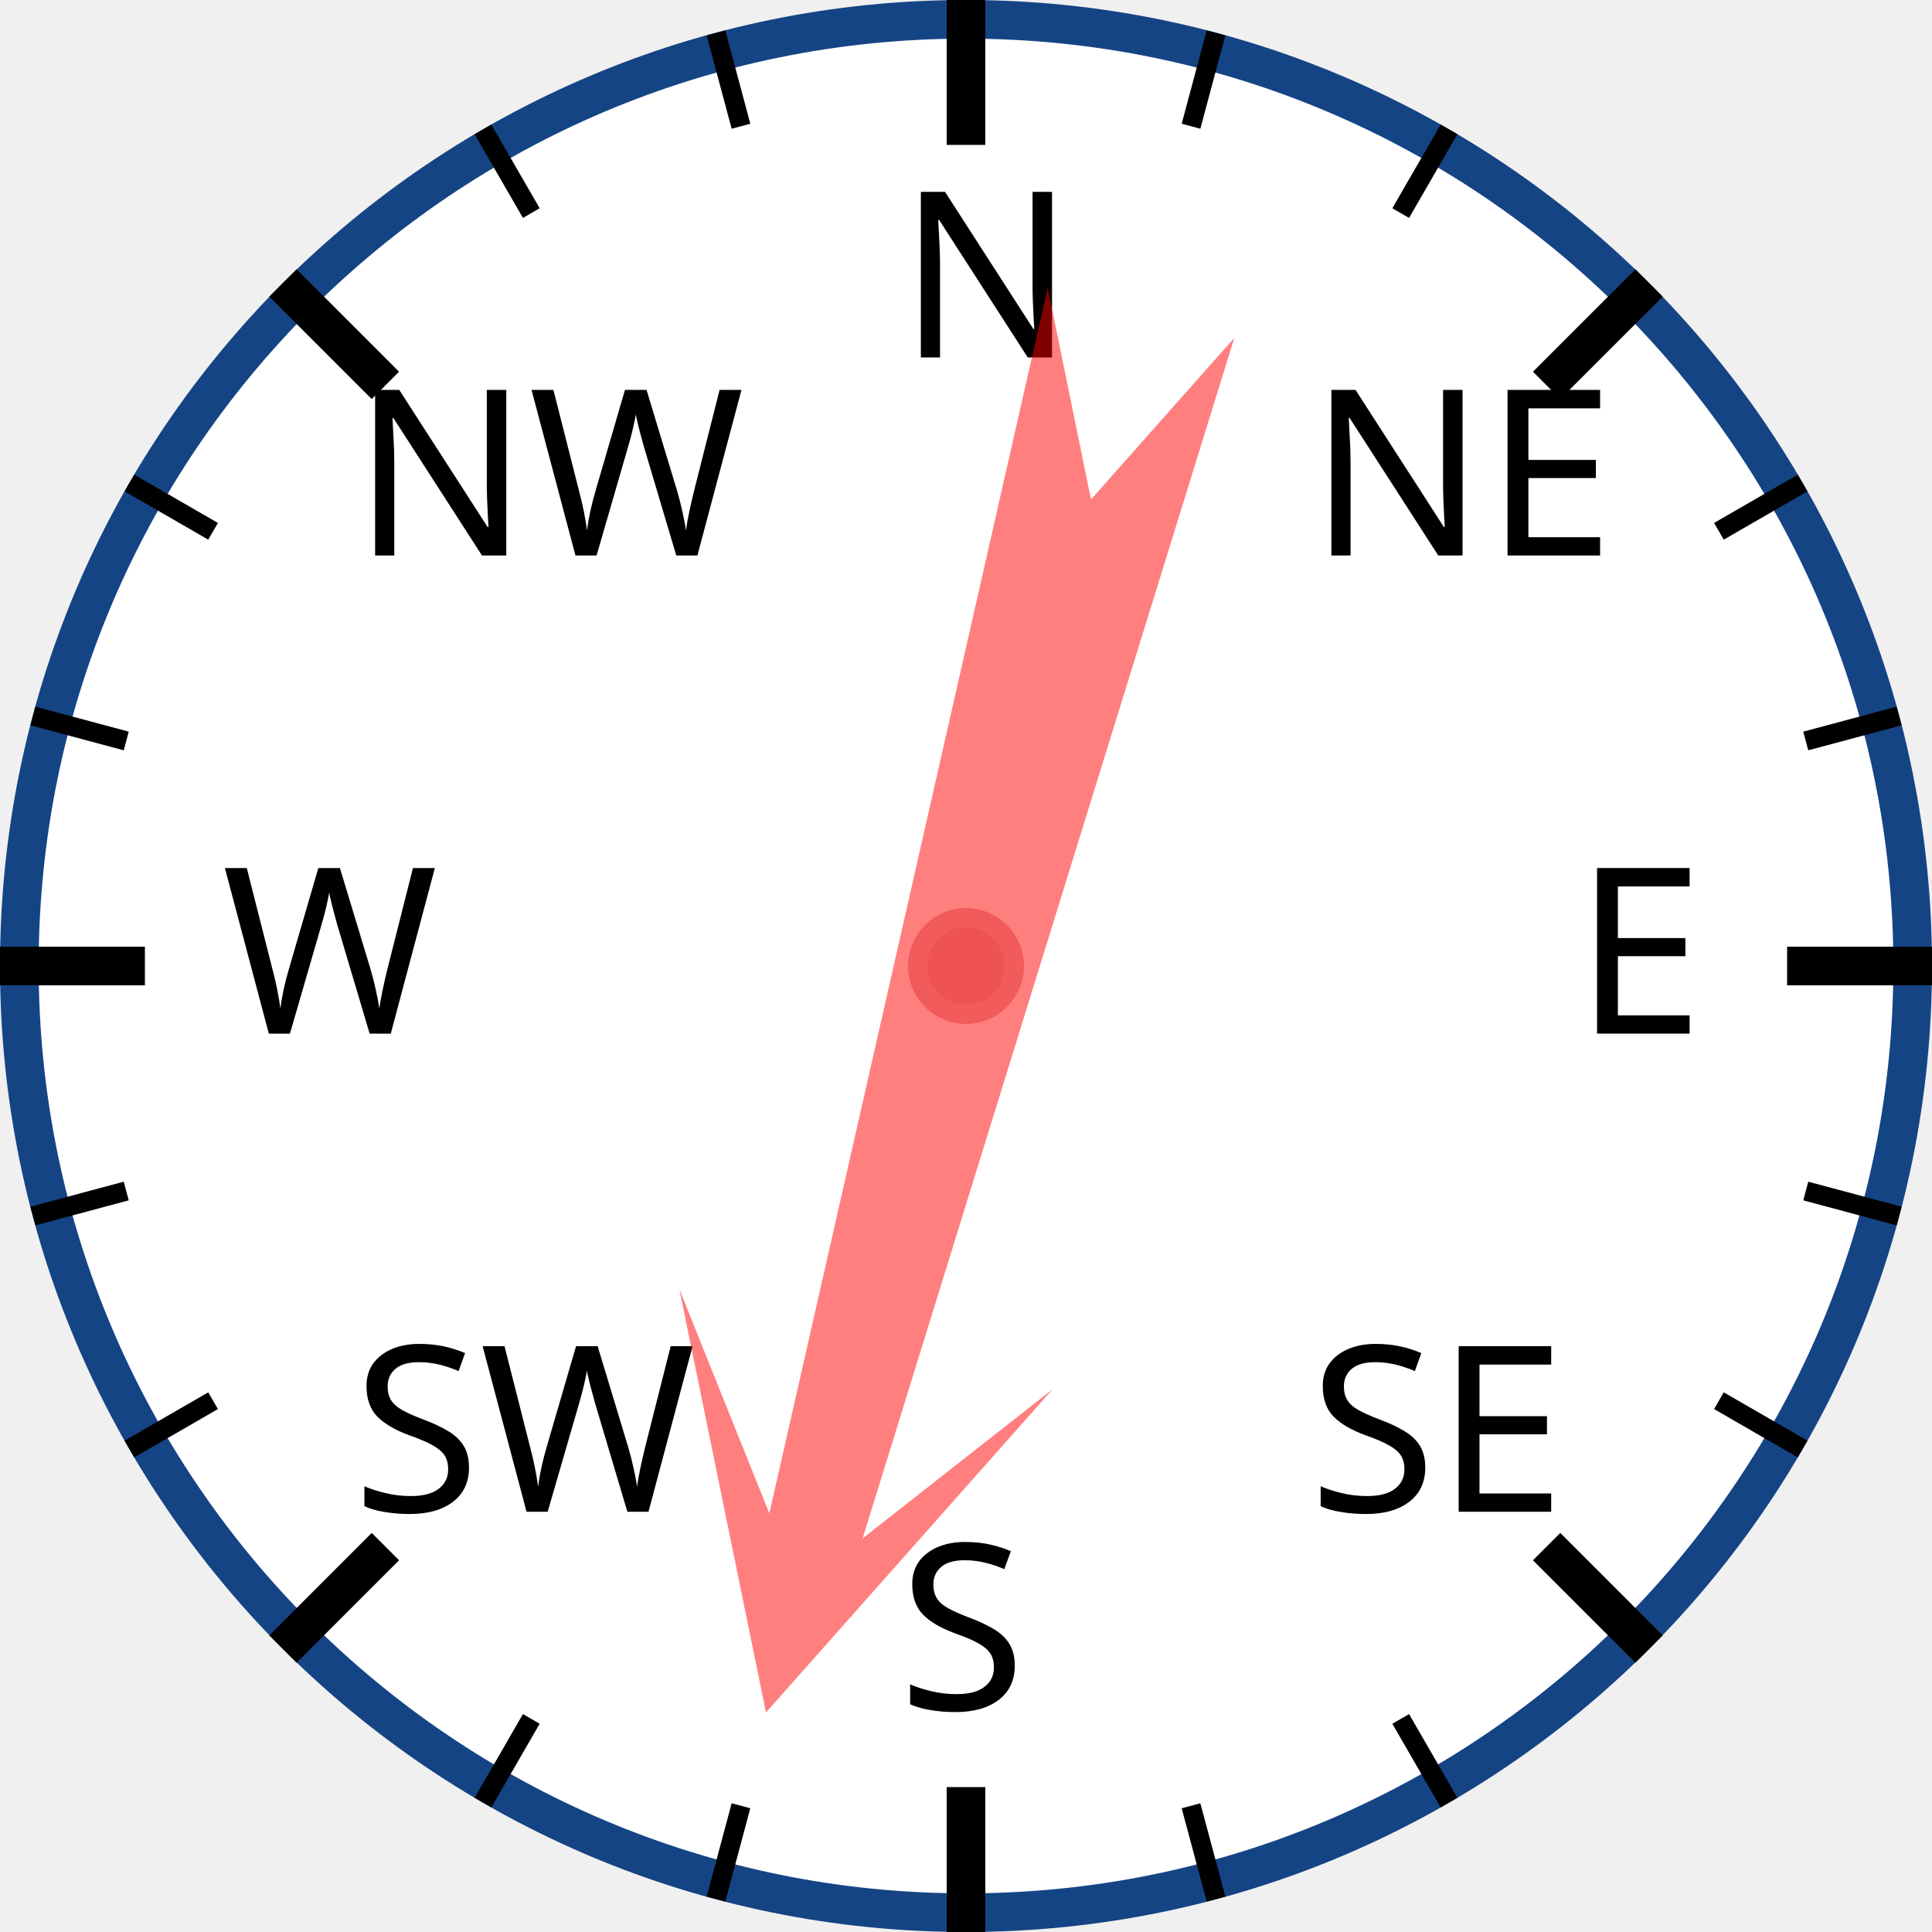
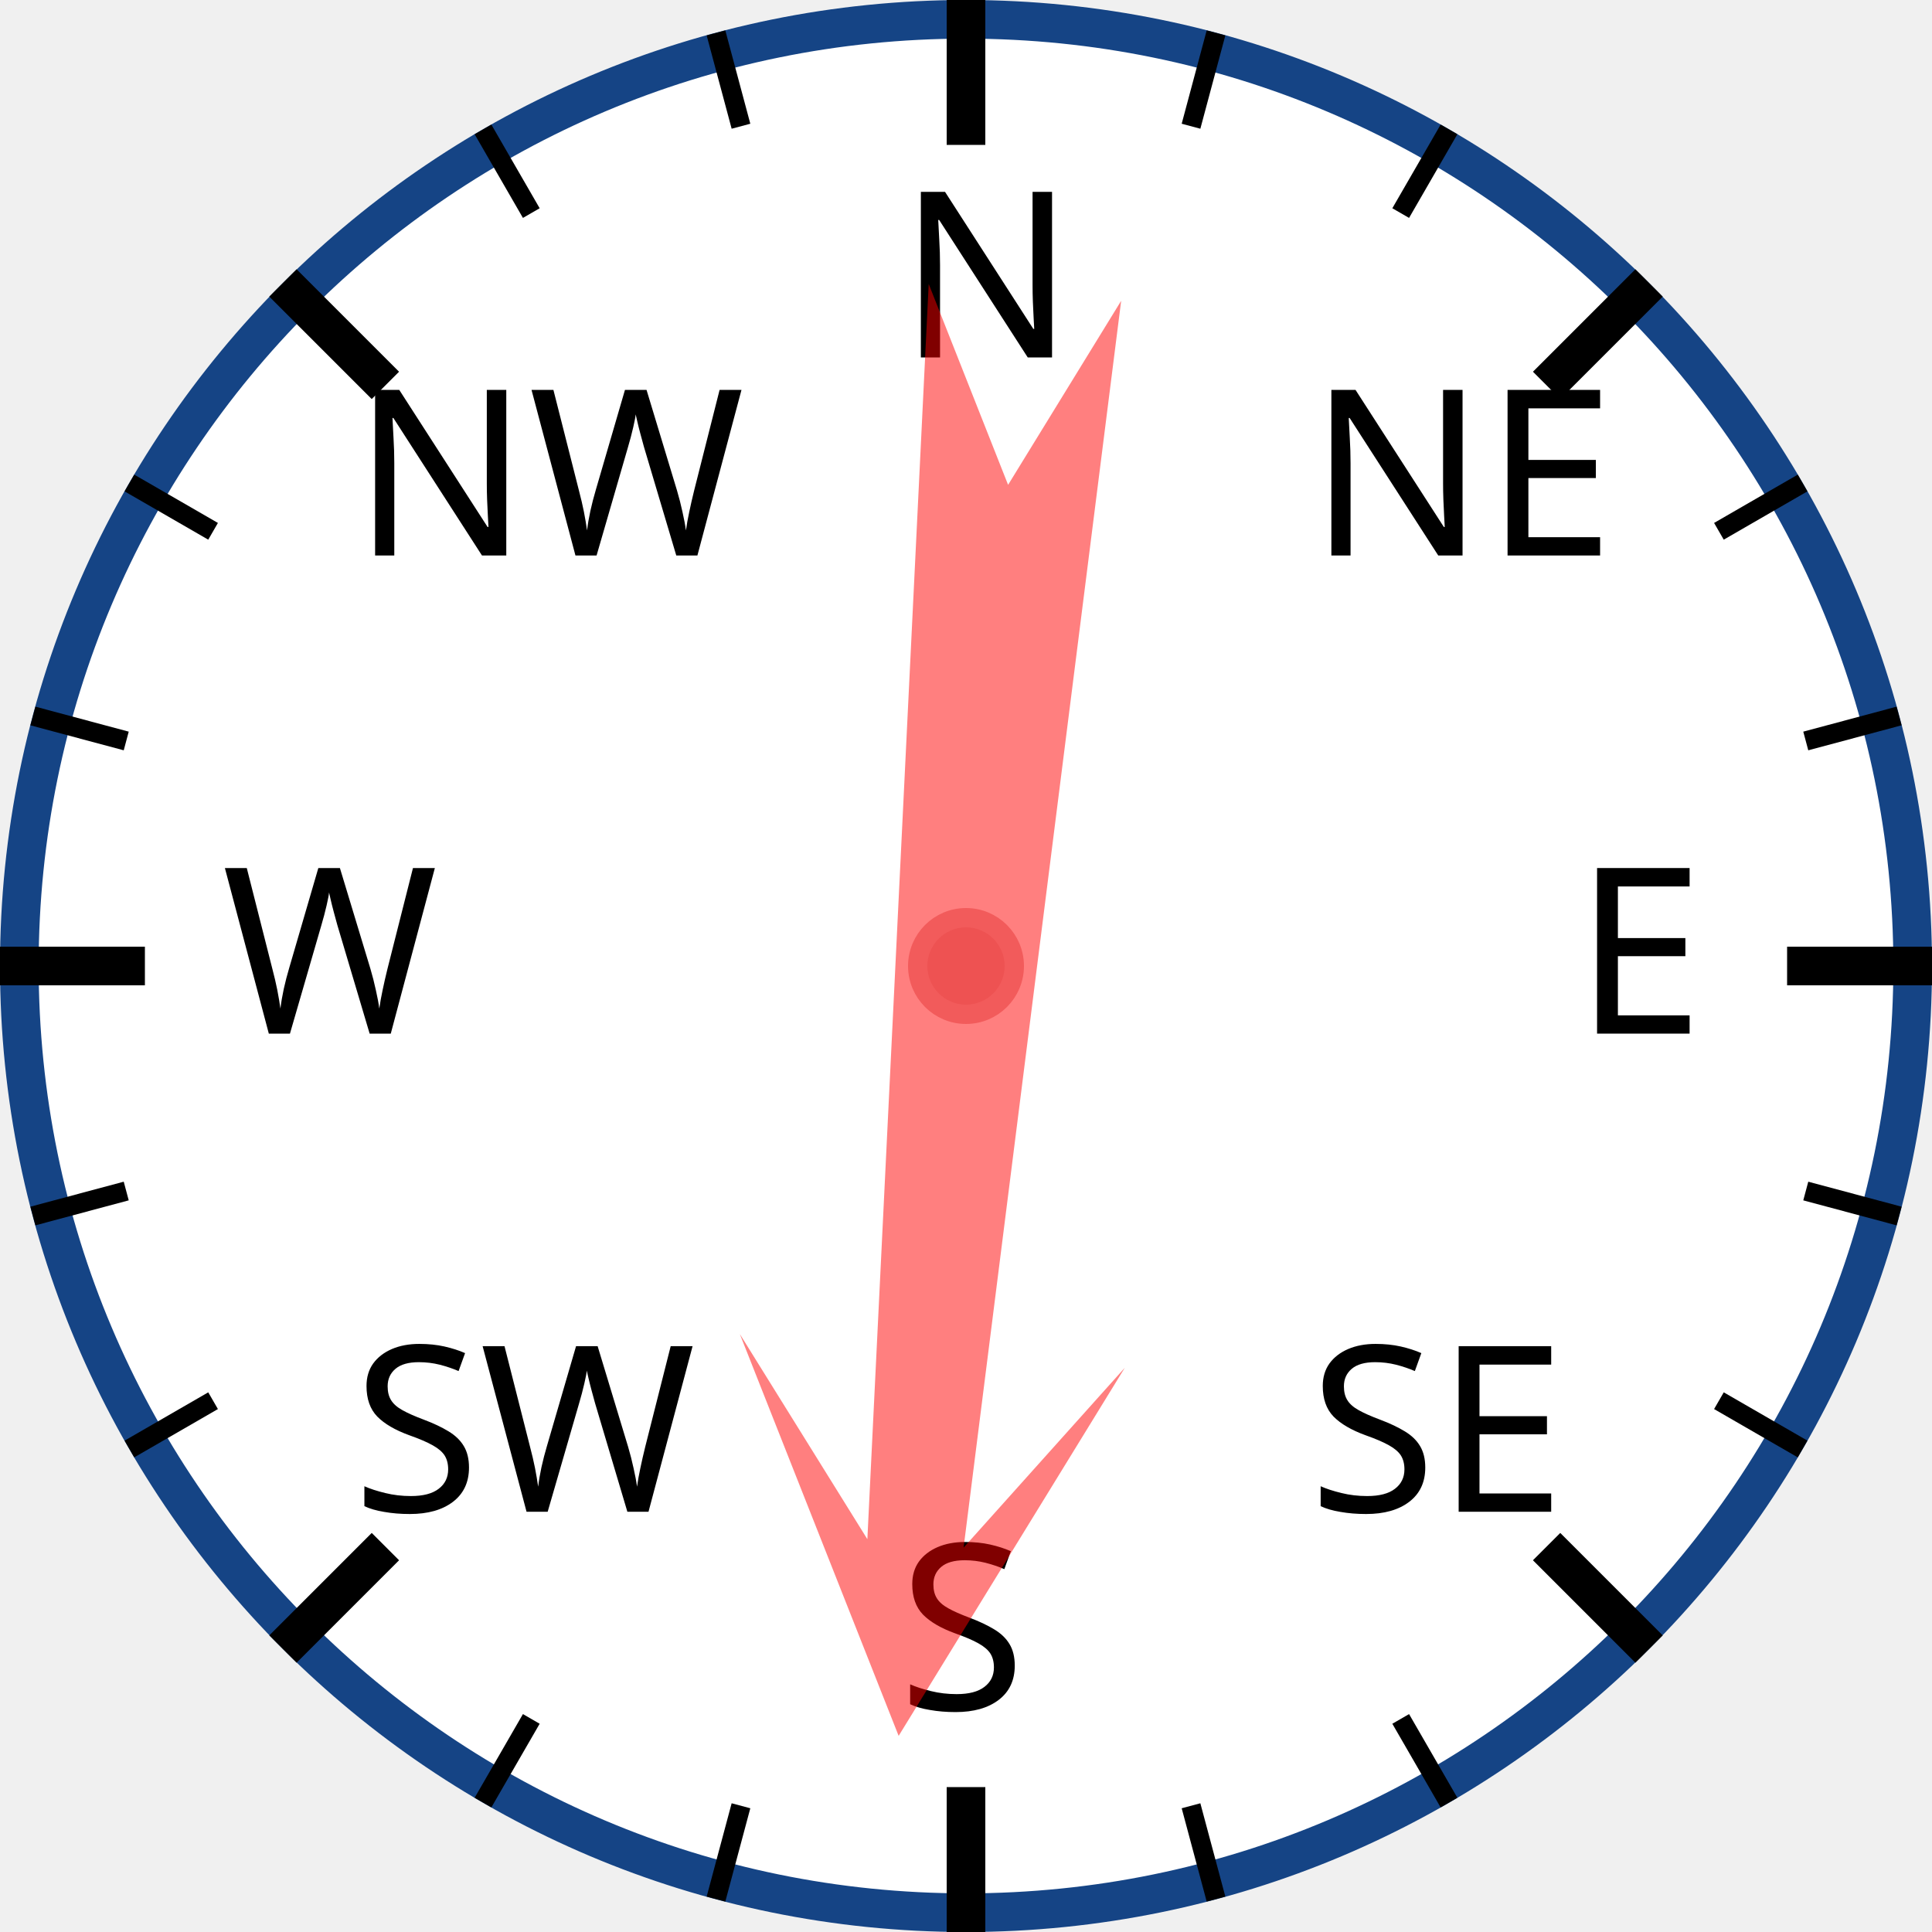
<svg xmlns="http://www.w3.org/2000/svg" width="120px" height="120px" viewBox="0 0 200 200">
  <circle cx="100" cy="100" r="98" style="fill: white; stroke: #154485; stroke-width: 4;" />
  <text x="93.0" y="37.0" style="font-family: sans-serif; font-size: 18pt;">N</text>
  <line x1="100.0" y1="0.0" x2="100.0" y2="15.0" style="stroke: black; stroke-width: 4;" />
  <line x1="74.118" y1="3.407" x2="76.706" y2="13.067" style="stroke: black; stroke-width: 2;" />
  <line x1="50" y1="13.397" x2="55" y2="22.058" style="stroke: black; stroke-width: 2;" />
  <text x="36.503" y="57.503" style="font-family: sans-serif; font-size: 18pt;">NW</text>
  <line x1="29.289" y1="29.289" x2="39.896" y2="39.896" style="stroke: black; stroke-width: 4;" />
  <line x1="13.397" y1="50" x2="22.058" y2="55" style="stroke: black; stroke-width: 2;" />
  <line x1="3.407" y1="74.118" x2="13.067" y2="76.706" style="stroke: black; stroke-width: 2;" />
  <text x="23.0" y="107.0" style="font-family: sans-serif; font-size: 18pt;">W</text>
  <line x1="0.0" y1="100.0" x2="15.0" y2="100.0" style="stroke: black; stroke-width: 4;" />
  <line x1="3.407" y1="125.882" x2="13.067" y2="123.294" style="stroke: black; stroke-width: 2;" />
  <line x1="13.397" y1="150" x2="22.058" y2="145" style="stroke: black; stroke-width: 2;" />
  <text x="36.503" y="156.497" style="font-family: sans-serif; font-size: 18pt;">SW</text>
  <line x1="29.289" y1="170.711" x2="39.896" y2="160.104" style="stroke: black; stroke-width: 4;" />
  <line x1="50" y1="186.603" x2="55" y2="177.942" style="stroke: black; stroke-width: 2;" />
  <line x1="74.118" y1="196.593" x2="76.706" y2="186.933" style="stroke: black; stroke-width: 2;" />
  <text x="93" y="177.0" style="font-family: sans-serif; font-size: 18pt;">S</text>
  <line x1="100" y1="200.0" x2="100" y2="185.0" style="stroke: black; stroke-width: 4;" />
  <line x1="125.882" y1="196.593" x2="123.294" y2="186.933" style="stroke: black; stroke-width: 2;" />
  <line x1="150.0" y1="186.603" x2="145.0" y2="177.942" style="stroke: black; stroke-width: 2;" />
  <text x="135.497" y="156.497" style="font-family: sans-serif; font-size: 18pt;">SE</text>
  <line x1="170.711" y1="170.711" x2="160.104" y2="160.104" style="stroke: black; stroke-width: 4;" />
  <line x1="186.603" y1="150" x2="177.942" y2="145" style="stroke: black; stroke-width: 2;" />
  <line x1="196.593" y1="125.882" x2="186.933" y2="123.294" style="stroke: black; stroke-width: 2;" />
  <text x="163.0" y="107" style="font-family: sans-serif; font-size: 18pt;">E</text>
  <line x1="200.0" y1="100" x2="185.0" y2="100" style="stroke: black; stroke-width: 4;" />
  <line x1="196.593" y1="74.118" x2="186.933" y2="76.706" style="stroke: black; stroke-width: 2;" />
  <line x1="186.603" y1="50" x2="177.942" y2="55" style="stroke: black; stroke-width: 2;" />
  <text x="135.497" y="57.503" style="font-family: sans-serif; font-size: 18pt;">NE</text>
  <line x1="170.711" y1="29.289" x2="160.104" y2="39.896" style="stroke: black; stroke-width: 4;" />
  <line x1="150" y1="13.397" x2="145" y2="22.058" style="stroke: black; stroke-width: 2;" />
  <line x1="125.882" y1="3.407" x2="123.294" y2="13.067" style="stroke: black; stroke-width: 2;" />
-   <polygon points="100 20 120 60 105 40 110 170 100 150 90 170 95 40 80 60" style="fill: red; fill-opacity: 0.5;" transform="rotate(195,100,100)" />
+   <polygon points="100 20 120 60 105 40 110 170 100 150 90 170 95 40 80 60" style="fill: red; fill-opacity: 0.5;" transform="rotate(185,100,100)" />
  <circle cx="100" cy="100" r="5" style="fill: #EE5252; stroke: #F25B5B; stroke-width: 2;" />
</svg>
